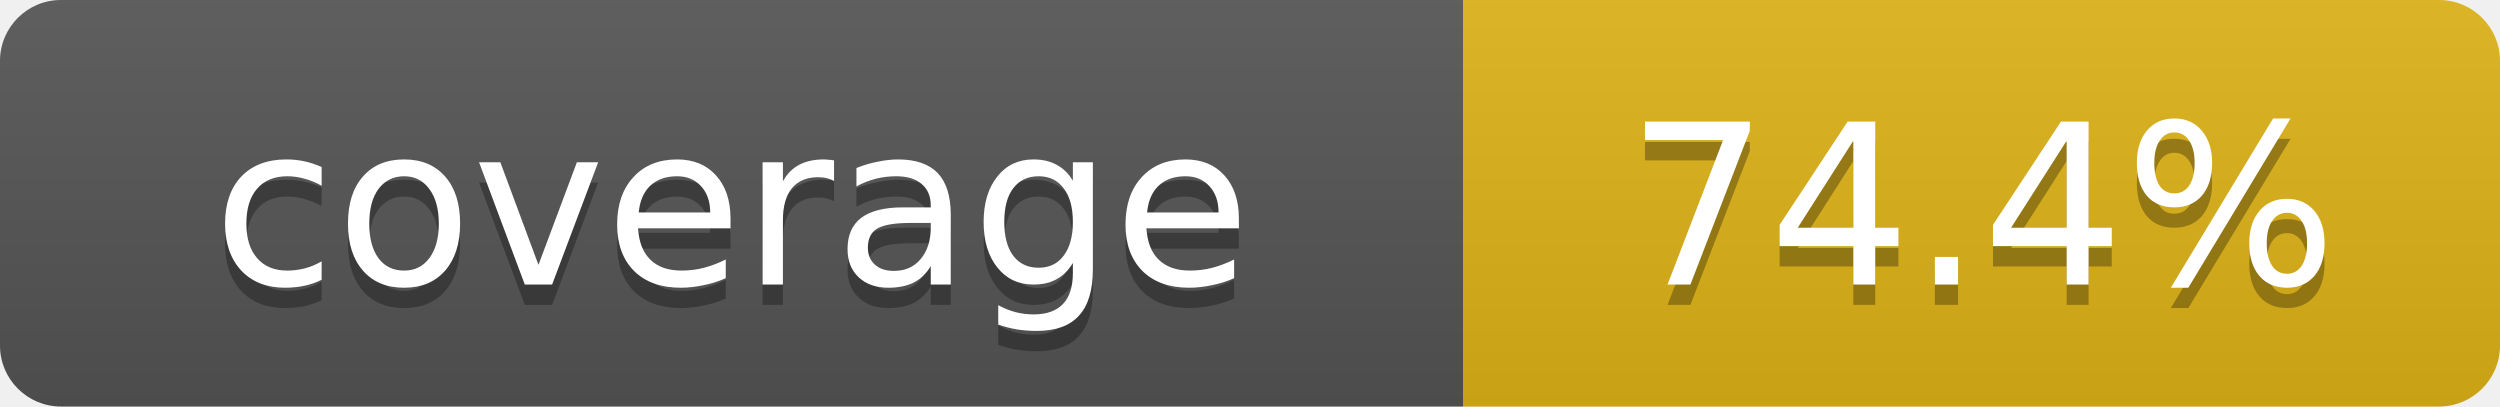
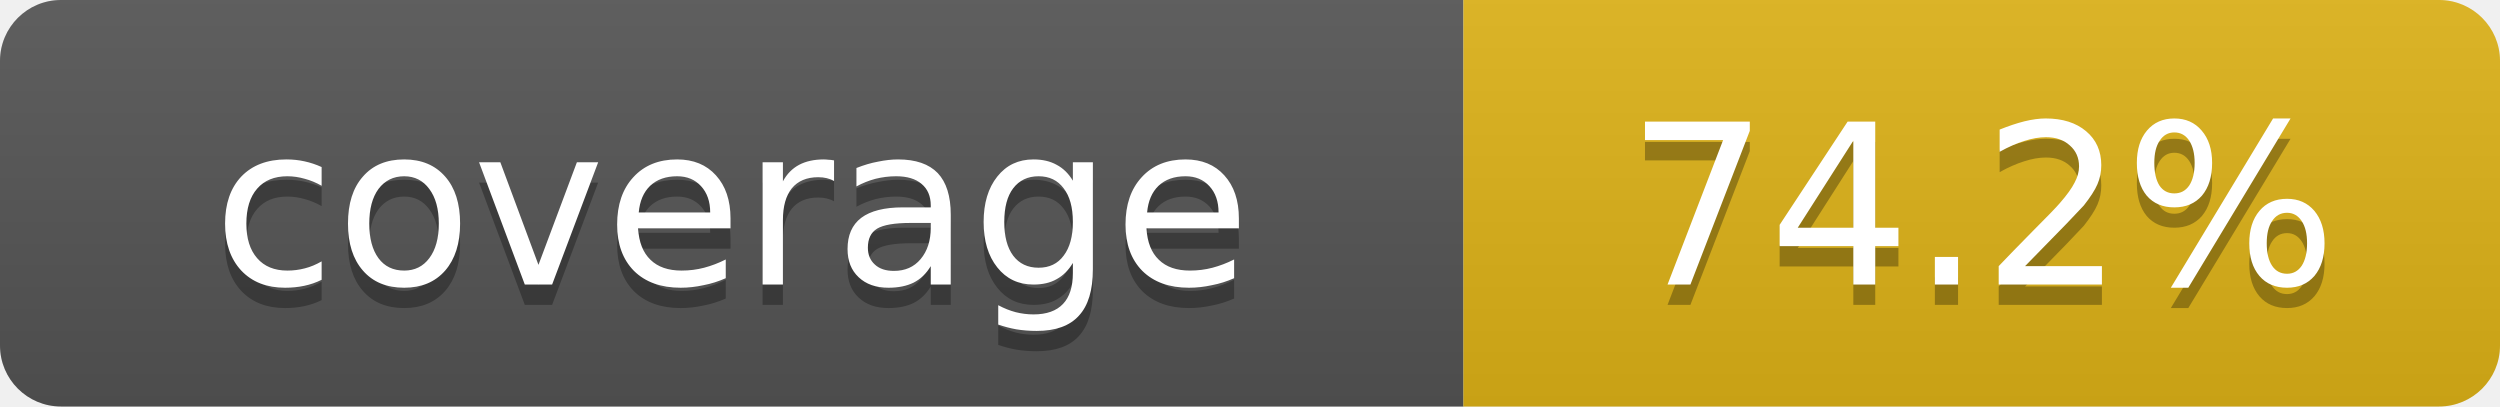
- <svg xmlns="http://www.w3.org/2000/svg" width="123" height="20" role="img" aria-label="coverage: 74.4%">
+ <svg xmlns="http://www.w3.org/2000/svg" width="123" height="20" role="img" aria-label="coverage: 74.2%">
  <linearGradient id="s" x2="0" y2="100%">
    <stop offset="0" stop-color="#bbb" stop-opacity=".1" />
    <stop offset="1" stop-opacity=".1" />
  </linearGradient>
  <clipPath id="r">
    <rect width="123" height="20" rx="3" fill="#fff" />
  </clipPath>
  <g clip-path="url(#r)">
    <rect width="72" height="20" fill="#555" />
    <rect x="72" width="51" height="20" fill="#dfb317" />
    <rect width="123" height="20" fill="url(#s)" />
  </g>
  <g fill="#fff" text-anchor="middle" font-family="Verdana,Geneva,DejaVu Sans,sans-serif" text-rendering="geometricPrecision" font-size="11">
    <text x="36.0" y="15" fill="#010101" fill-opacity=".3">coverage</text>
    <text x="36.0" y="14" fill="#fff">coverage</text>
-     <text x="97.5" y="15" fill="#010101" fill-opacity=".3">74.4%</text>
-     <text x="97.5" y="14" fill="#fff">74.4%</text>
+     <text x="97.5" y="15" fill="#010101" fill-opacity=".3">74.2%</text>
+     <text x="97.5" y="14" fill="#fff">74.2%</text>
  </g>
</svg>
